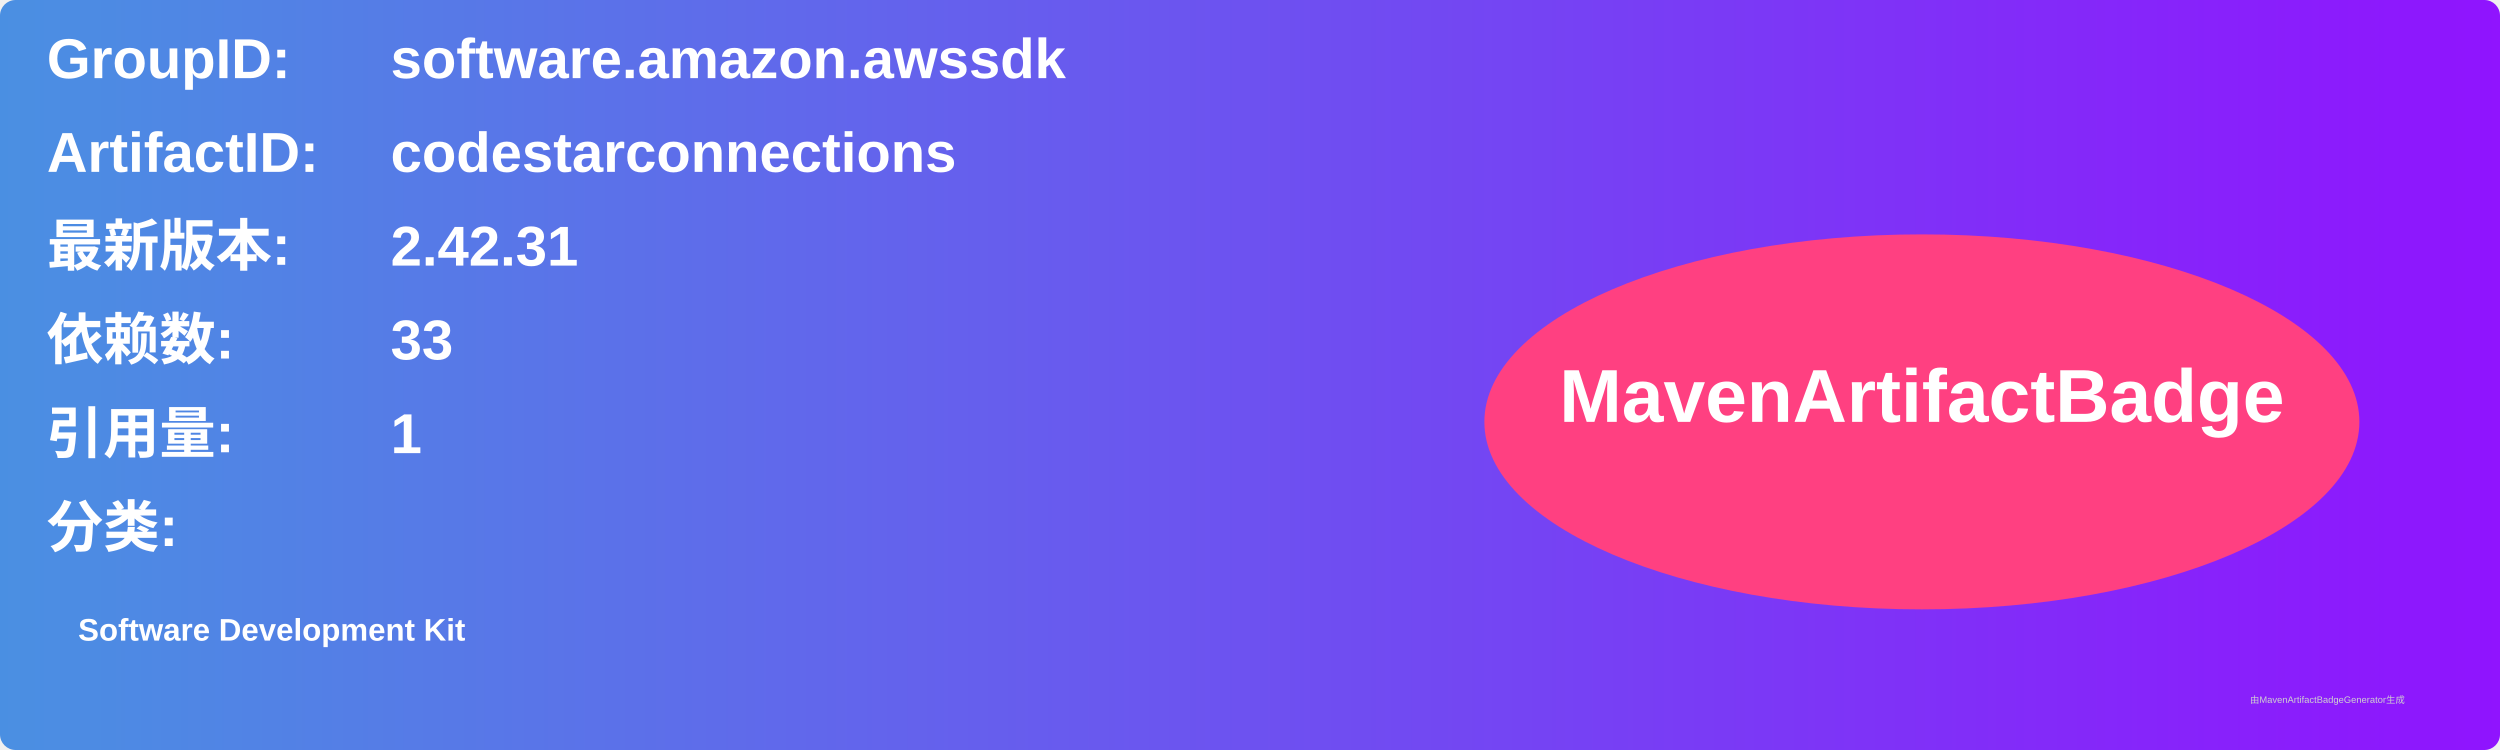
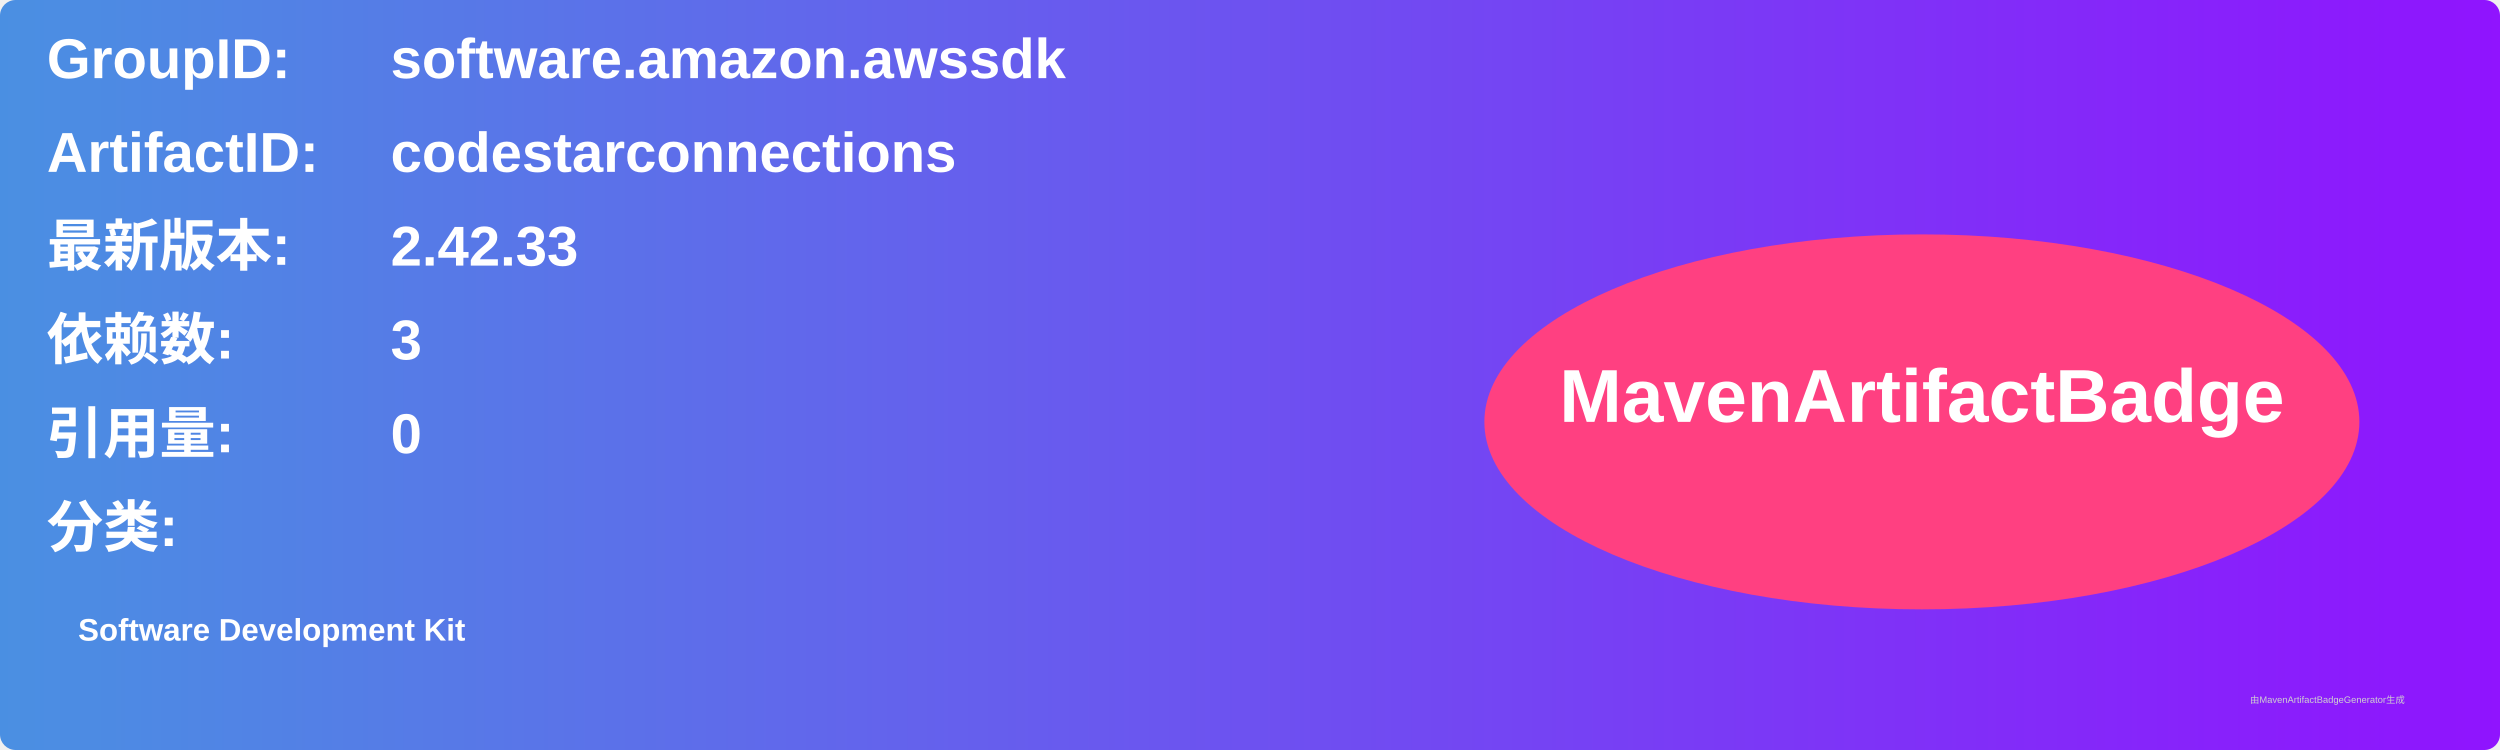
<svg xmlns="http://www.w3.org/2000/svg" width="800" height="240" viewBox="0 0 800 240">
  <linearGradient id="grad" x1="0%" y1="0%" x2="100%" y2="0%">
    <stop offset="0%" stop-color="#4a90e2" />
    <stop offset="100%" stop-color="#9013fe" />
  </linearGradient>
  <rect width="100%" height="100%" rx="5" ry="5" fill="url(#grad)" />
  <g transform="translate(15, 15)">
    <text x="0" y="10" font-family="Arial" font-size="18" fill="white" font-weight="bold" width="260">GroupID:</text>
    <text x="110" y="10" font-family="Arial" font-size="18" fill="white" font-weight="bold" width="460">software.amazon.awssdk</text>
    <text x="0" y="40" font-family="Arial" font-size="18" fill="white" font-weight="bold" width="260">ArtifactID:</text>
    <text x="110" y="40" font-family="Arial" font-size="18" fill="white" font-weight="bold" width="460">codestarconnections</text>
    <text x="0" y="70" font-family="Arial" font-size="18" fill="white" font-weight="bold">最新版本:</text>
    <text x="110" y="70" font-family="Arial" font-size="18" fill="white" font-weight="bold">
-       <tspan font-weight="bold">2.42.31</tspan>
+       <tspan font-weight="bold">2.42.33</tspan>
    </text>
    <text x="0" y="100" font-family="Arial" font-size="18" fill="white" font-weight="bold">依赖数: </text>
    <text x="110" y="100" font-family="Arial" font-size="18" fill="white">
-       <tspan font-weight="bold">33</tspan>
+       <tspan font-weight="bold">3</tspan>
    </text>
    <text x="0" y="130" font-family="Arial" font-size="18" fill="white" font-weight="bold">引用量: </text>
    <text x="110" y="130" font-family="Arial" font-size="18" fill="white">
-       <tspan font-weight="bold">1</tspan>
+       <tspan font-weight="bold">0</tspan>
    </text>
    <text x="0" y="160" font-family="Arial" font-size="18" fill="white" font-weight="bold">分类:</text>
    <text x="10" y="190" font-family="Arial" font-size="10" fill="white">
      <tspan font-weight="bold">Software Development Kit</tspan>
    </text>
    <ellipse cx="600" cy="120" rx="140" ry="60" fill="#ff4081" />
    <text x="600" y="120" text-anchor="middle" font-family="Arial" font-size="24" fill="white" font-weight="bold">MavenArtifactBadge</text>
  </g>
  <text x="720" y="225" font-family="Arial" font-size="3" fill="#d0d0d0">由MavenArtifactBadgeGenerator生成</text>
</svg>
